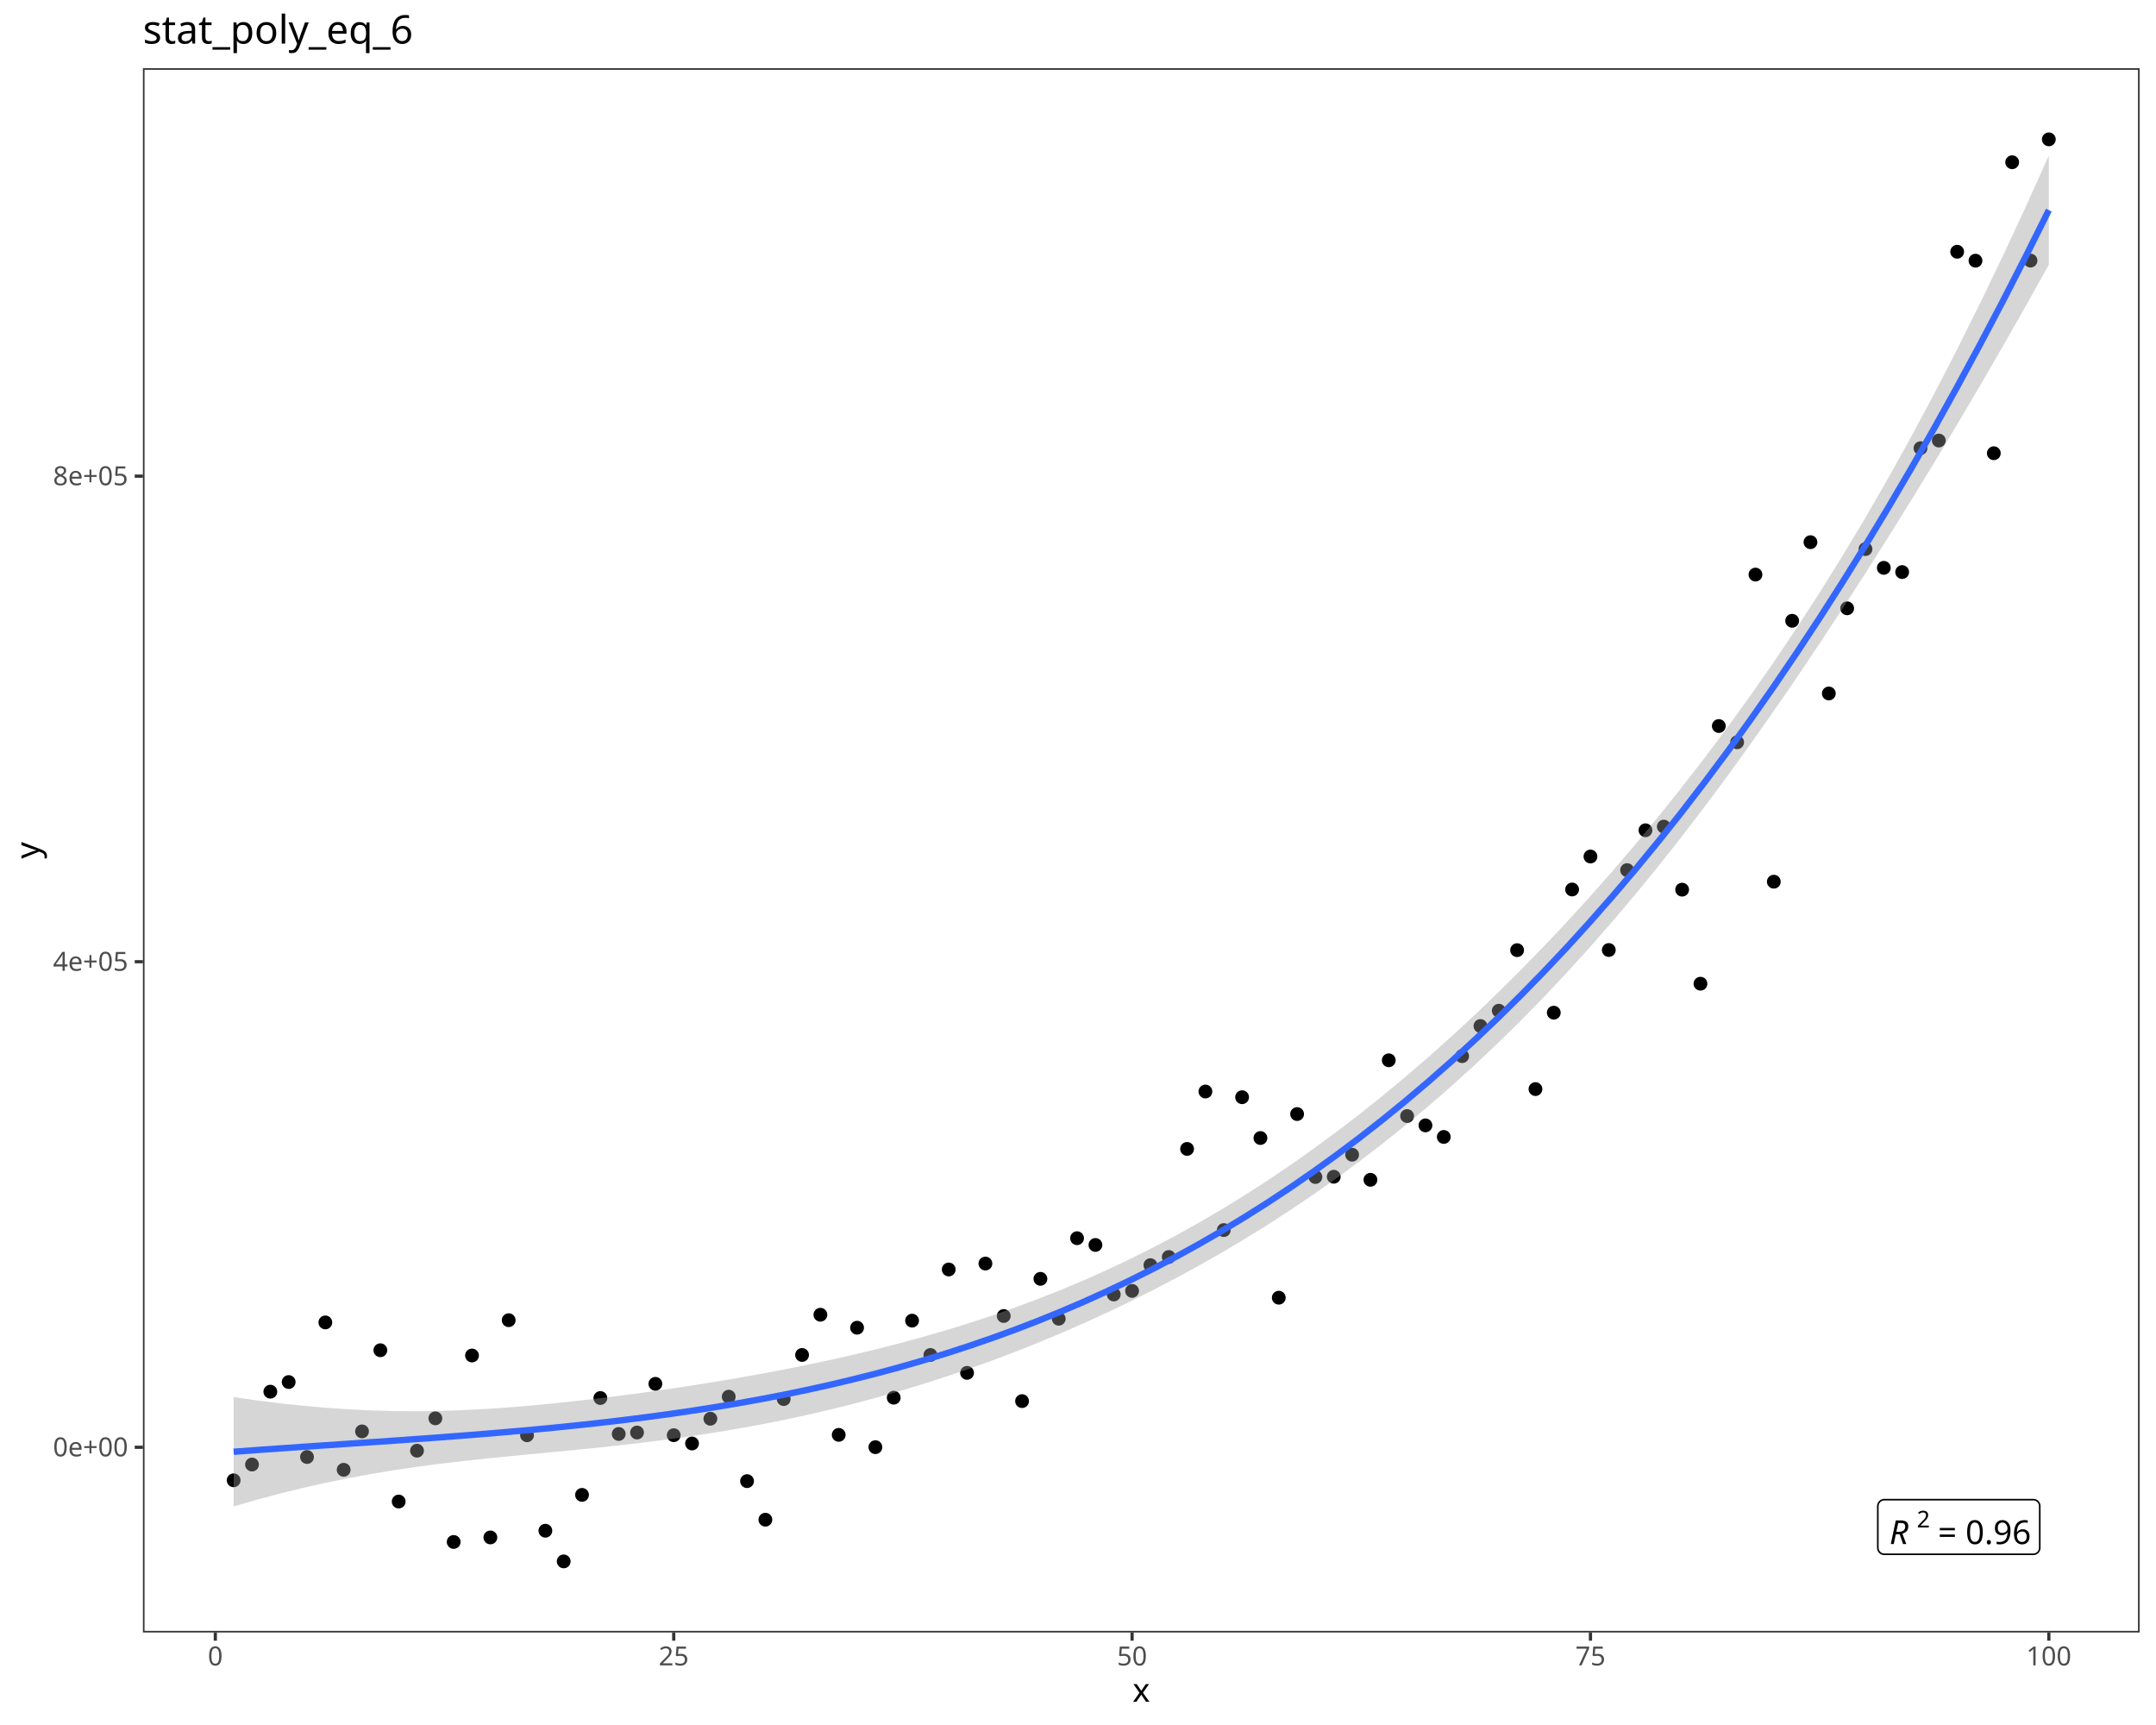
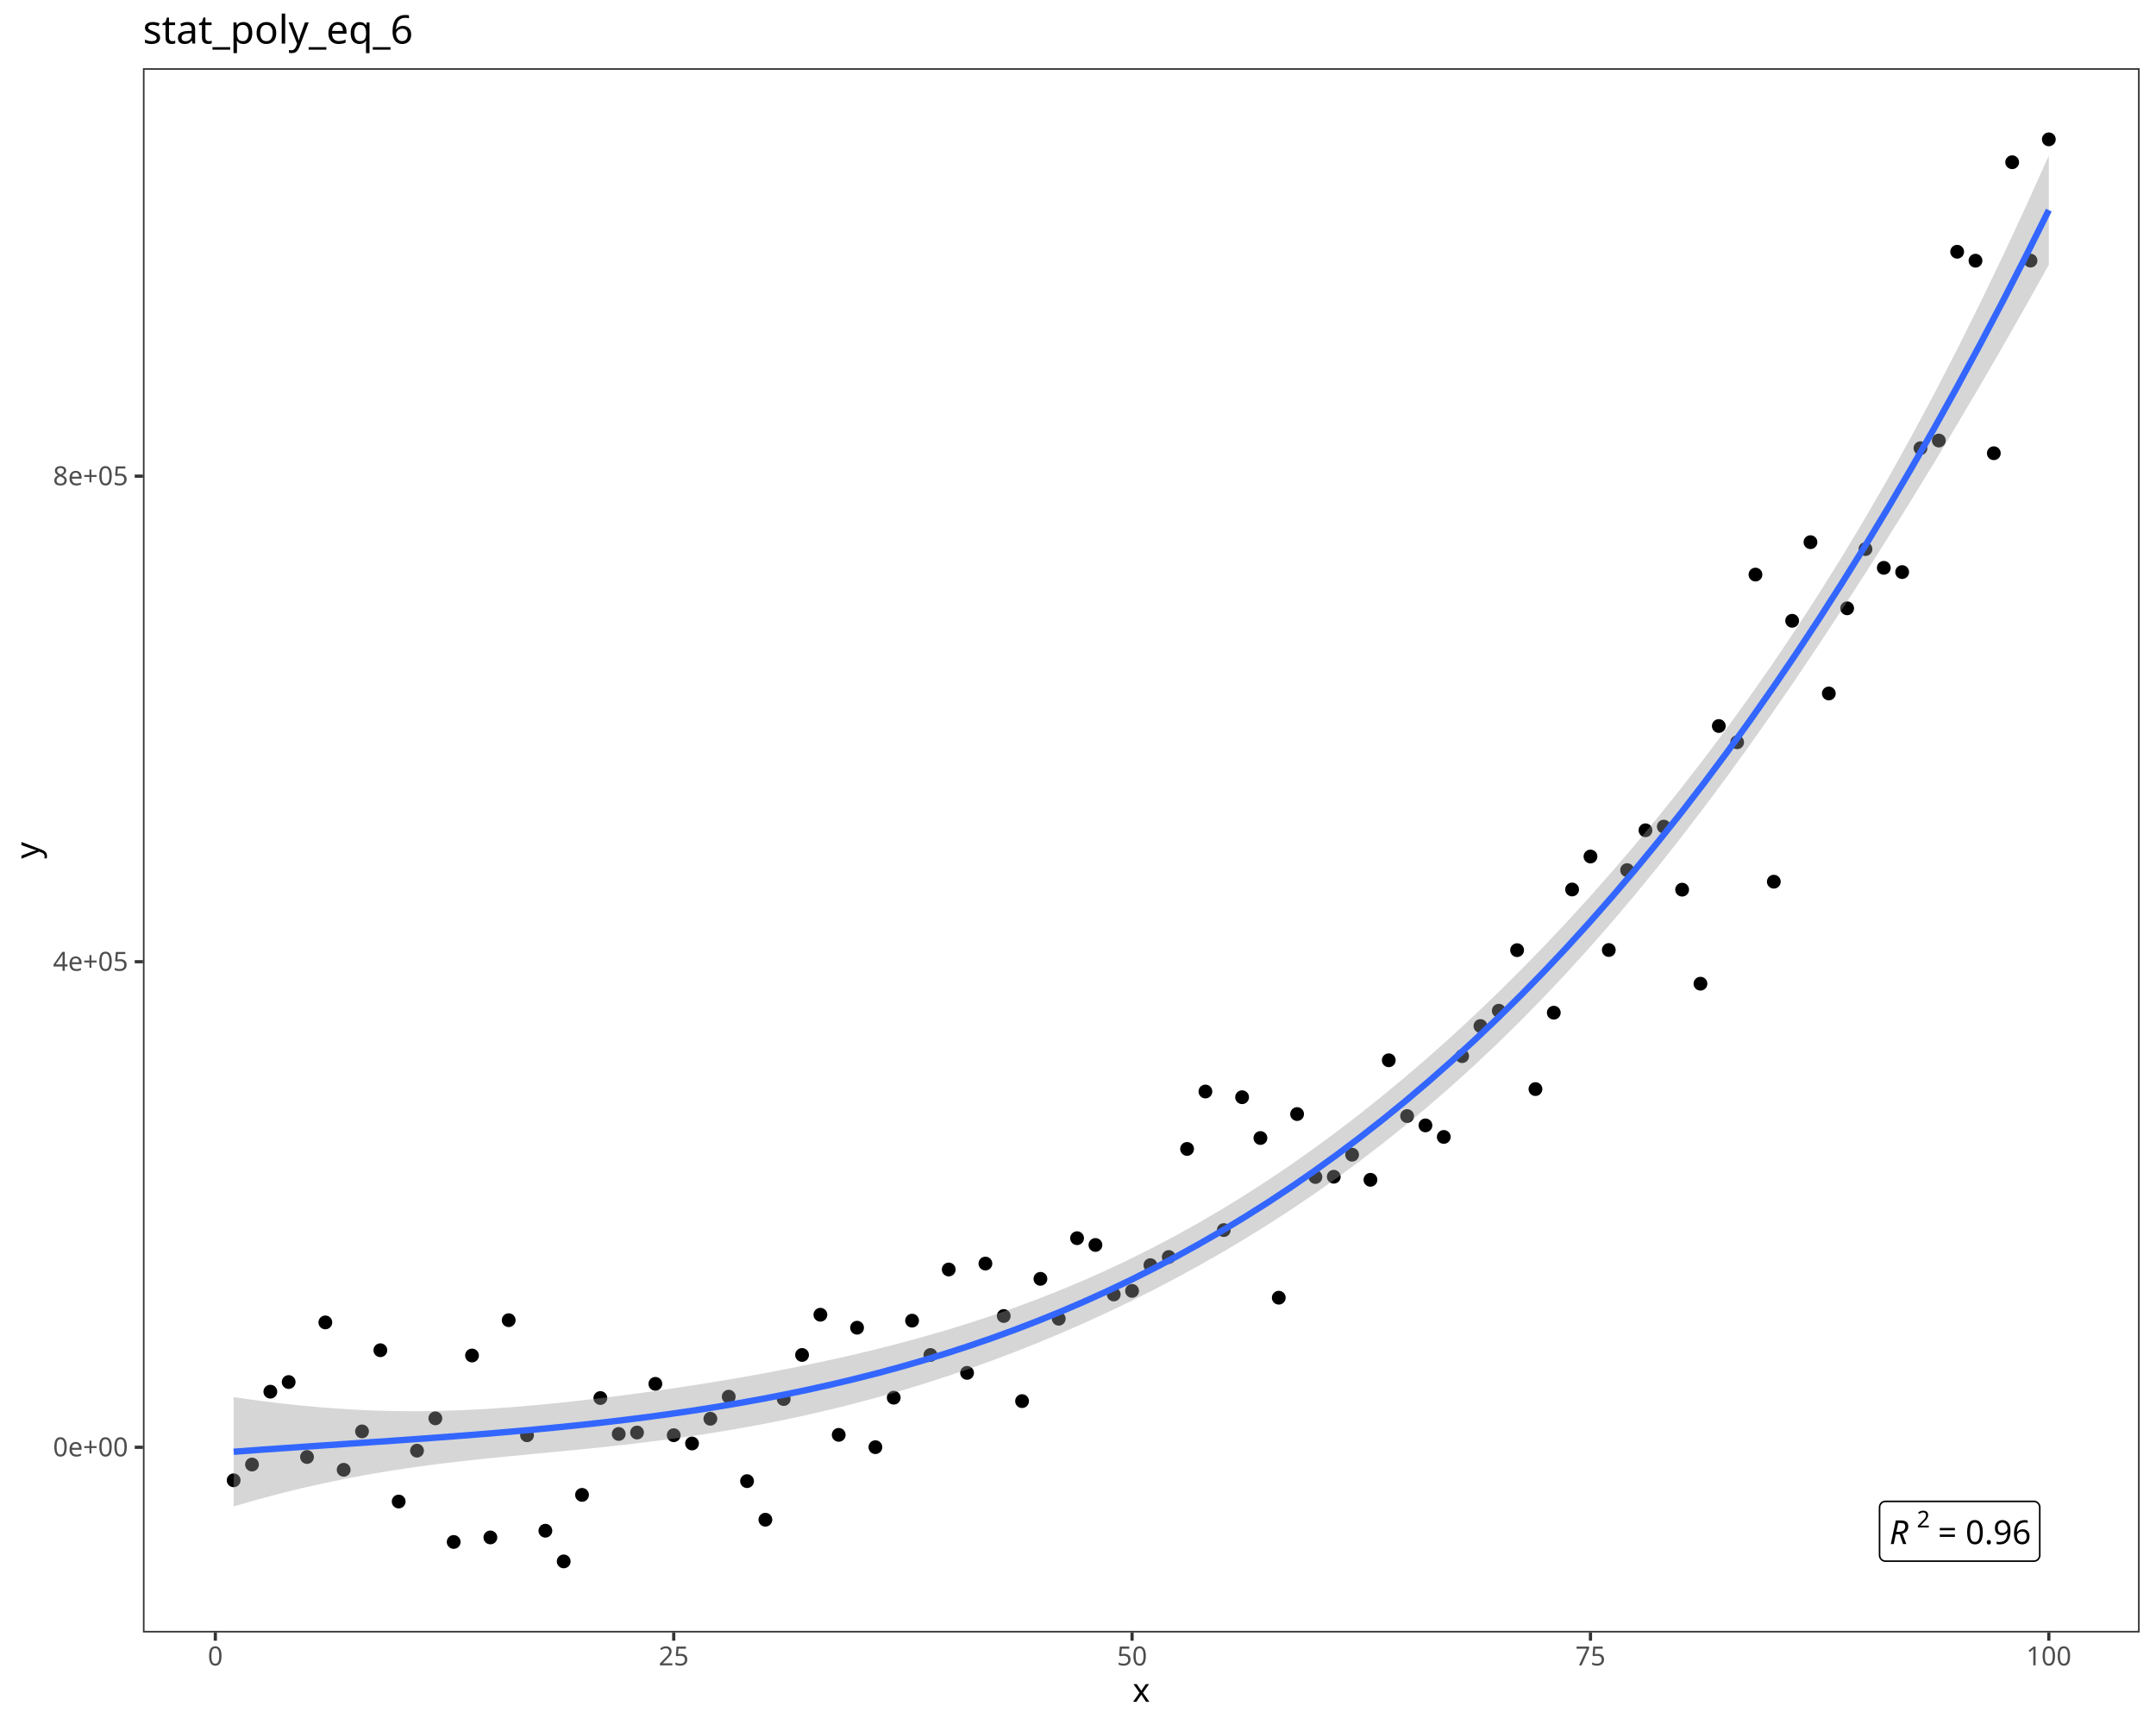
<svg xmlns="http://www.w3.org/2000/svg" class="svglite" data-engine-version="2.0" width="720.00pt" height="576.00pt" viewBox="0 0 720.00 576.00">
  <defs>
    <style type="text/css">
    .svglite line, .svglite polyline, .svglite polygon, .svglite path, .svglite rect, .svglite circle {
      fill: none;
      stroke: #000000;
      stroke-linecap: round;
      stroke-linejoin: round;
      stroke-miterlimit: 10.00;
    }
  </style>
  </defs>
  <rect width="100%" height="100%" style="stroke: none; fill: #FFFFFF;" />
  <defs>
    <clipPath id="cpMC4wMHw3MjAuMDB8MC4wMHw1NzYuMDA=">
      <rect x="0.00" y="0.00" width="720.00" height="576.00" />
    </clipPath>
  </defs>
  <g clip-path="url(#cpMC4wMHw3MjAuMDB8MC4wMHw1NzYuMDA=)">
    <rect x="0.00" y="0.00" width="720.00" height="576.00" style="stroke-width: 1.07; stroke: #FFFFFF; fill: #FFFFFF;" />
  </g>
  <defs>
    <clipPath id="cpNDcuNzN8NzE0LjUyfDIyLjc4fDU0NS4xMQ==">
      <rect x="47.73" y="22.78" width="666.80" height="522.33" />
    </clipPath>
  </defs>
  <g clip-path="url(#cpNDcuNzN8NzE0LjUyfDIyLjc4fDU0NS4xMQ==)">
    <rect x="47.73" y="22.78" width="666.80" height="522.33" style="stroke-width: 1.07; stroke: none; fill: #FFFFFF;" />
    <circle cx="78.03" cy="494.29" r="1.95" style="stroke-width: 0.71; fill: #000000;" />
    <circle cx="84.16" cy="489.03" r="1.95" style="stroke-width: 0.71; fill: #000000;" />
    <circle cx="90.28" cy="464.70" r="1.95" style="stroke-width: 0.71; fill: #000000;" />
    <circle cx="96.40" cy="461.48" r="1.95" style="stroke-width: 0.71; fill: #000000;" />
    <circle cx="102.53" cy="486.51" r="1.95" style="stroke-width: 0.71; fill: #000000;" />
    <circle cx="108.65" cy="441.57" r="1.95" style="stroke-width: 0.71; fill: #000000;" />
    <circle cx="114.77" cy="490.78" r="1.95" style="stroke-width: 0.71; fill: #000000;" />
    <circle cx="120.90" cy="477.96" r="1.95" style="stroke-width: 0.71; fill: #000000;" />
    <circle cx="127.02" cy="450.86" r="1.95" style="stroke-width: 0.71; fill: #000000;" />
    <circle cx="133.14" cy="501.38" r="1.95" style="stroke-width: 0.71; fill: #000000;" />
    <circle cx="139.26" cy="484.40" r="1.95" style="stroke-width: 0.71; fill: #000000;" />
    <circle cx="145.39" cy="473.60" r="1.95" style="stroke-width: 0.71; fill: #000000;" />
    <circle cx="151.51" cy="514.88" r="1.95" style="stroke-width: 0.71; fill: #000000;" />
    <circle cx="157.63" cy="452.62" r="1.95" style="stroke-width: 0.71; fill: #000000;" />
    <circle cx="163.76" cy="513.37" r="1.95" style="stroke-width: 0.71; fill: #000000;" />
    <circle cx="169.88" cy="440.83" r="1.95" style="stroke-width: 0.71; fill: #000000;" />
    <circle cx="176.00" cy="479.25" r="1.95" style="stroke-width: 0.71; fill: #000000;" />
    <circle cx="182.13" cy="511.13" r="1.95" style="stroke-width: 0.71; fill: #000000;" />
    <circle cx="188.25" cy="521.37" r="1.95" style="stroke-width: 0.71; fill: #000000;" />
    <circle cx="194.37" cy="499.16" r="1.95" style="stroke-width: 0.71; fill: #000000;" />
    <circle cx="200.49" cy="466.82" r="1.95" style="stroke-width: 0.71; fill: #000000;" />
    <circle cx="206.62" cy="478.82" r="1.95" style="stroke-width: 0.71; fill: #000000;" />
    <circle cx="212.74" cy="478.34" r="1.95" style="stroke-width: 0.71; fill: #000000;" />
    <circle cx="218.86" cy="462.08" r="1.95" style="stroke-width: 0.71; fill: #000000;" />
    <circle cx="224.99" cy="479.23" r="1.95" style="stroke-width: 0.71; fill: #000000;" />
    <circle cx="231.11" cy="482.00" r="1.95" style="stroke-width: 0.71; fill: #000000;" />
    <circle cx="237.23" cy="473.74" r="1.95" style="stroke-width: 0.71; fill: #000000;" />
    <circle cx="243.36" cy="466.37" r="1.95" style="stroke-width: 0.71; fill: #000000;" />
    <circle cx="249.48" cy="494.57" r="1.95" style="stroke-width: 0.71; fill: #000000;" />
    <circle cx="255.60" cy="507.45" r="1.95" style="stroke-width: 0.71; fill: #000000;" />
    <circle cx="261.72" cy="467.16" r="1.95" style="stroke-width: 0.71; fill: #000000;" />
    <circle cx="267.85" cy="452.44" r="1.95" style="stroke-width: 0.71; fill: #000000;" />
    <circle cx="273.97" cy="439.01" r="1.95" style="stroke-width: 0.71; fill: #000000;" />
    <circle cx="280.09" cy="479.12" r="1.95" style="stroke-width: 0.71; fill: #000000;" />
    <circle cx="286.22" cy="443.34" r="1.95" style="stroke-width: 0.71; fill: #000000;" />
    <circle cx="292.34" cy="483.23" r="1.95" style="stroke-width: 0.71; fill: #000000;" />
    <circle cx="298.46" cy="466.70" r="1.95" style="stroke-width: 0.71; fill: #000000;" />
    <circle cx="304.59" cy="440.98" r="1.95" style="stroke-width: 0.71; fill: #000000;" />
    <circle cx="310.71" cy="452.45" r="1.95" style="stroke-width: 0.71; fill: #000000;" />
    <circle cx="316.83" cy="423.90" r="1.95" style="stroke-width: 0.71; fill: #000000;" />
    <circle cx="322.95" cy="458.42" r="1.95" style="stroke-width: 0.71; fill: #000000;" />
    <circle cx="329.08" cy="421.92" r="1.95" style="stroke-width: 0.71; fill: #000000;" />
    <circle cx="335.20" cy="439.43" r="1.95" style="stroke-width: 0.71; fill: #000000;" />
    <circle cx="341.32" cy="467.85" r="1.95" style="stroke-width: 0.71; fill: #000000;" />
    <circle cx="347.45" cy="427.02" r="1.95" style="stroke-width: 0.71; fill: #000000;" />
    <circle cx="353.57" cy="440.34" r="1.95" style="stroke-width: 0.71; fill: #000000;" />
    <circle cx="359.69" cy="413.45" r="1.95" style="stroke-width: 0.71; fill: #000000;" />
    <circle cx="365.82" cy="415.71" r="1.95" style="stroke-width: 0.71; fill: #000000;" />
    <circle cx="371.94" cy="432.24" r="1.95" style="stroke-width: 0.71; fill: #000000;" />
    <circle cx="378.06" cy="431.05" r="1.95" style="stroke-width: 0.71; fill: #000000;" />
    <circle cx="384.18" cy="422.45" r="1.95" style="stroke-width: 0.71; fill: #000000;" />
    <circle cx="390.31" cy="419.73" r="1.95" style="stroke-width: 0.71; fill: #000000;" />
    <circle cx="396.43" cy="383.64" r="1.95" style="stroke-width: 0.71; fill: #000000;" />
    <circle cx="402.55" cy="364.47" r="1.95" style="stroke-width: 0.71; fill: #000000;" />
    <circle cx="408.68" cy="410.74" r="1.95" style="stroke-width: 0.71; fill: #000000;" />
    <circle cx="414.80" cy="366.37" r="1.95" style="stroke-width: 0.71; fill: #000000;" />
    <circle cx="420.92" cy="380.00" r="1.95" style="stroke-width: 0.71; fill: #000000;" />
    <circle cx="427.05" cy="433.32" r="1.95" style="stroke-width: 0.71; fill: #000000;" />
    <circle cx="433.17" cy="372.00" r="1.95" style="stroke-width: 0.71; fill: #000000;" />
    <circle cx="439.29" cy="393.02" r="1.95" style="stroke-width: 0.71; fill: #000000;" />
    <circle cx="445.41" cy="392.93" r="1.95" style="stroke-width: 0.71; fill: #000000;" />
    <circle cx="451.54" cy="385.57" r="1.95" style="stroke-width: 0.71; fill: #000000;" />
    <circle cx="457.66" cy="393.95" r="1.95" style="stroke-width: 0.71; fill: #000000;" />
    <circle cx="463.78" cy="354.04" r="1.95" style="stroke-width: 0.71; fill: #000000;" />
    <circle cx="469.91" cy="372.66" r="1.95" style="stroke-width: 0.71; fill: #000000;" />
    <circle cx="476.03" cy="375.78" r="1.95" style="stroke-width: 0.71; fill: #000000;" />
    <circle cx="482.15" cy="379.64" r="1.95" style="stroke-width: 0.71; fill: #000000;" />
    <circle cx="488.28" cy="352.66" r="1.95" style="stroke-width: 0.71; fill: #000000;" />
    <circle cx="494.40" cy="342.60" r="1.95" style="stroke-width: 0.71; fill: #000000;" />
    <circle cx="500.52" cy="337.49" r="1.95" style="stroke-width: 0.71; fill: #000000;" />
    <circle cx="506.64" cy="317.27" r="1.95" style="stroke-width: 0.71; fill: #000000;" />
    <circle cx="512.77" cy="363.66" r="1.95" style="stroke-width: 0.71; fill: #000000;" />
    <circle cx="518.89" cy="338.15" r="1.95" style="stroke-width: 0.71; fill: #000000;" />
    <circle cx="525.01" cy="297.01" r="1.95" style="stroke-width: 0.71; fill: #000000;" />
    <circle cx="531.14" cy="286.00" r="1.95" style="stroke-width: 0.71; fill: #000000;" />
    <circle cx="537.26" cy="317.22" r="1.95" style="stroke-width: 0.71; fill: #000000;" />
    <circle cx="543.38" cy="290.54" r="1.95" style="stroke-width: 0.71; fill: #000000;" />
    <circle cx="549.51" cy="277.24" r="1.95" style="stroke-width: 0.71; fill: #000000;" />
    <circle cx="555.63" cy="276.02" r="1.95" style="stroke-width: 0.71; fill: #000000;" />
    <circle cx="561.75" cy="297.07" r="1.95" style="stroke-width: 0.71; fill: #000000;" />
    <circle cx="567.87" cy="328.47" r="1.95" style="stroke-width: 0.71; fill: #000000;" />
    <circle cx="574.00" cy="242.43" r="1.95" style="stroke-width: 0.71; fill: #000000;" />
    <circle cx="580.12" cy="247.85" r="1.95" style="stroke-width: 0.71; fill: #000000;" />
    <circle cx="586.24" cy="191.86" r="1.95" style="stroke-width: 0.71; fill: #000000;" />
    <circle cx="592.37" cy="294.41" r="1.95" style="stroke-width: 0.71; fill: #000000;" />
    <circle cx="598.49" cy="207.29" r="1.95" style="stroke-width: 0.71; fill: #000000;" />
    <circle cx="604.61" cy="181.04" r="1.95" style="stroke-width: 0.71; fill: #000000;" />
    <circle cx="610.74" cy="231.56" r="1.95" style="stroke-width: 0.71; fill: #000000;" />
    <circle cx="616.86" cy="203.12" r="1.95" style="stroke-width: 0.71; fill: #000000;" />
    <circle cx="622.98" cy="183.34" r="1.95" style="stroke-width: 0.71; fill: #000000;" />
    <circle cx="629.10" cy="189.61" r="1.95" style="stroke-width: 0.71; fill: #000000;" />
    <circle cx="635.23" cy="191.02" r="1.95" style="stroke-width: 0.71; fill: #000000;" />
    <circle cx="641.35" cy="149.66" r="1.95" style="stroke-width: 0.71; fill: #000000;" />
    <circle cx="647.47" cy="147.10" r="1.95" style="stroke-width: 0.71; fill: #000000;" />
    <circle cx="653.60" cy="84.06" r="1.95" style="stroke-width: 0.71; fill: #000000;" />
    <circle cx="659.72" cy="87.05" r="1.95" style="stroke-width: 0.71; fill: #000000;" />
    <circle cx="665.84" cy="151.34" r="1.95" style="stroke-width: 0.71; fill: #000000;" />
    <circle cx="671.97" cy="54.17" r="1.95" style="stroke-width: 0.71; fill: #000000;" />
    <circle cx="678.09" cy="87.02" r="1.95" style="stroke-width: 0.71; fill: #000000;" />
    <circle cx="684.21" cy="46.53" r="1.95" style="stroke-width: 0.71; fill: #000000;" />
    <polygon points="78.03,466.51 85.71,467.60 93.38,468.56 101.05,469.38 108.73,470.06 116.40,470.59 124.07,470.97 131.75,471.18 139.42,471.23 147.09,471.12 154.77,470.86 162.44,470.46 170.11,469.93 177.79,469.29 185.46,468.55 193.13,467.73 200.80,466.83 208.48,465.86 216.15,464.83 223.82,463.73 231.50,462.57 239.17,461.34 246.84,460.04 254.52,458.67 262.19,457.21 269.86,455.67 277.54,454.04 285.21,452.31 292.88,450.46 300.56,448.50 308.23,446.41 315.90,444.19 323.57,441.82 331.25,439.30 338.92,436.61 346.59,433.76 354.27,430.72 361.94,427.50 369.61,424.08 377.29,420.45 384.96,416.62 392.63,412.57 400.31,408.31 407.98,403.82 415.65,399.10 423.33,394.15 431.00,388.98 438.67,383.56 446.34,377.92 454.02,372.04 461.69,365.91 469.36,359.55 477.04,352.95 484.71,346.10 492.38,339.00 500.06,331.65 507.73,324.04 515.40,316.18 523.08,308.04 530.75,299.64 538.42,290.96 546.10,281.99 553.77,272.73 561.44,263.15 569.11,253.25 576.79,243.01 584.46,232.40 592.13,221.40 599.81,210.00 607.48,198.16 615.15,185.86 622.83,173.07 630.50,159.78 638.17,145.98 645.85,131.65 653.52,116.78 661.19,101.38 668.87,85.44 676.54,68.96 684.21,51.93 684.21,88.41 676.54,102.14 668.87,115.62 661.19,128.86 653.52,141.85 645.85,154.62 638.17,167.17 630.50,179.49 622.83,191.60 615.15,203.49 607.48,215.15 599.81,226.57 592.13,237.73 584.46,248.63 576.79,259.25 569.11,269.57 561.44,279.59 553.77,289.29 546.10,298.69 538.42,307.76 530.75,316.52 523.08,324.97 515.40,333.11 507.73,340.94 500.06,348.47 492.38,355.71 484.71,362.66 477.04,369.34 469.36,375.74 461.69,381.88 454.02,387.77 446.34,393.42 438.67,398.82 431.00,404.00 423.33,408.97 415.65,413.72 407.98,418.28 400.31,422.64 392.63,426.82 384.96,430.83 377.29,434.66 369.61,438.33 361.94,441.83 354.27,445.18 346.59,448.38 338.92,451.43 331.25,454.33 323.57,457.08 315.90,459.68 308.23,462.15 300.56,464.47 292.88,466.65 285.21,468.70 277.54,470.61 269.86,472.39 262.19,474.04 254.52,475.57 246.84,476.97 239.17,478.27 231.50,479.45 223.82,480.53 216.15,481.52 208.48,482.43 200.80,483.27 193.13,484.05 185.46,484.79 177.79,485.52 170.11,486.26 162.44,487.02 154.77,487.85 147.09,488.75 139.42,489.76 131.75,490.89 124.07,492.16 116.40,493.57 108.73,495.14 101.05,496.86 93.38,498.74 85.71,500.79 78.03,503.00 " style="stroke-width: 0.00; stroke: none; stroke-linecap: butt; fill: #999999; fill-opacity: 0.40;" />
    <polyline points="78.03,466.51 85.71,467.60 93.38,468.56 101.05,469.38 108.73,470.06 116.40,470.59 124.07,470.97 131.75,471.18 139.42,471.23 147.09,471.12 154.77,470.86 162.44,470.46 170.11,469.93 177.79,469.29 185.46,468.55 193.13,467.73 200.80,466.83 208.48,465.86 216.15,464.83 223.82,463.73 231.50,462.57 239.17,461.34 246.84,460.04 254.52,458.67 262.19,457.21 269.86,455.67 277.54,454.04 285.21,452.31 292.88,450.46 300.56,448.50 308.23,446.41 315.90,444.19 323.57,441.82 331.25,439.30 338.92,436.61 346.59,433.76 354.27,430.72 361.94,427.50 369.61,424.08 377.29,420.45 384.96,416.62 392.63,412.57 400.31,408.31 407.98,403.82 415.65,399.10 423.33,394.15 431.00,388.98 438.67,383.56 446.34,377.92 454.02,372.04 461.69,365.91 469.36,359.55 477.04,352.95 484.71,346.10 492.38,339.00 500.06,331.65 507.73,324.04 515.40,316.18 523.08,308.04 530.75,299.64 538.42,290.96 546.10,281.99 553.77,272.73 561.44,263.15 569.11,253.25 576.79,243.01 584.46,232.40 592.13,221.40 599.81,210.00 607.48,198.16 615.15,185.86 622.83,173.07 630.50,159.78 638.17,145.98 645.85,131.65 653.52,116.78 661.19,101.38 668.87,85.44 676.54,68.96 684.21,51.93 " style="stroke-width: 2.13; stroke: none; stroke-linecap: butt;" />
    <polyline points="684.21,88.41 676.54,102.14 668.87,115.62 661.19,128.86 653.52,141.85 645.85,154.62 638.17,167.17 630.50,179.49 622.83,191.60 615.15,203.49 607.48,215.15 599.81,226.57 592.13,237.73 584.46,248.63 576.79,259.25 569.11,269.57 561.44,279.59 553.77,289.29 546.10,298.69 538.42,307.76 530.75,316.52 523.08,324.97 515.40,333.11 507.73,340.94 500.06,348.47 492.38,355.71 484.71,362.66 477.04,369.34 469.36,375.74 461.69,381.88 454.02,387.77 446.34,393.42 438.67,398.82 431.00,404.00 423.33,408.97 415.65,413.72 407.98,418.28 400.31,422.64 392.63,426.82 384.96,430.83 377.29,434.66 369.61,438.33 361.94,441.83 354.27,445.18 346.59,448.38 338.92,451.43 331.25,454.33 323.57,457.08 315.90,459.68 308.23,462.15 300.56,464.47 292.88,466.65 285.21,468.70 277.54,470.61 269.86,472.39 262.19,474.04 254.52,475.57 246.84,476.97 239.17,478.27 231.50,479.45 223.82,480.53 216.15,481.52 208.48,482.43 200.80,483.27 193.13,484.05 185.46,484.79 177.79,485.52 170.11,486.26 162.44,487.02 154.77,487.85 147.09,488.75 139.42,489.76 131.75,490.89 124.07,492.16 116.40,493.57 108.73,495.14 101.05,496.86 93.38,498.74 85.71,500.79 78.03,503.00 " style="stroke-width: 2.13; stroke: none; stroke-linecap: butt;" />
    <polyline points="78.03,484.76 85.71,484.19 93.38,483.65 101.05,483.12 108.73,482.60 116.40,482.08 124.07,481.56 131.75,481.04 139.42,480.49 147.09,479.94 154.77,479.35 162.44,478.74 170.11,478.09 177.79,477.41 185.46,476.67 193.13,475.89 200.80,475.05 208.48,474.14 216.15,473.17 223.82,472.13 231.50,471.01 239.17,469.80 246.84,468.51 254.52,467.12 262.19,465.63 269.86,464.03 277.54,462.33 285.21,460.50 292.88,458.56 300.56,456.48 308.23,454.28 315.90,451.94 323.57,449.45 331.25,446.81 338.92,444.02 346.59,441.07 354.27,437.95 361.94,434.67 369.61,431.20 377.29,427.56 384.96,423.72 392.63,419.70 400.31,415.47 407.98,411.05 415.65,406.41 423.33,401.56 431.00,396.49 438.67,391.19 446.34,385.67 454.02,379.90 461.69,373.90 469.36,367.65 477.04,361.14 484.71,354.38 492.38,347.35 500.06,340.06 507.73,332.49 515.40,324.64 523.08,316.51 530.75,308.08 538.42,299.36 546.10,290.34 553.77,281.01 561.44,271.37 569.11,261.41 576.79,251.13 584.46,240.51 592.13,229.57 599.81,218.28 607.48,206.65 615.15,194.67 622.83,182.33 630.50,169.64 638.17,156.57 645.85,143.13 653.52,129.32 661.19,115.12 668.87,100.53 676.54,85.55 684.21,70.17 " style="stroke-width: 2.13; stroke: #3366FF; stroke-linecap: butt;" />
-     <polygon points="629.26,519.00 679.02,519.00 678.93,518.99 679.28,518.98 679.62,518.91 679.95,518.79 680.25,518.61 680.52,518.39 680.75,518.13 680.93,517.84 681.07,517.52 681.15,517.18 681.18,516.84 681.18,516.84 681.18,502.91 681.18,502.91 681.15,502.56 681.07,502.23 680.93,501.91 680.75,501.61 680.52,501.35 680.25,501.13 679.95,500.96 679.62,500.83 679.28,500.76 679.02,500.75 629.26,500.75 629.52,500.76 629.18,500.75 628.83,500.79 628.50,500.89 628.18,501.04 627.90,501.24 627.65,501.48 627.44,501.75 627.28,502.06 627.17,502.39 627.11,502.74 627.10,502.91 627.10,516.84 627.11,516.66 627.11,517.01 627.17,517.35 627.28,517.68 627.44,517.99 627.65,518.27 627.90,518.51 628.18,518.71 628.50,518.86 628.83,518.95 629.18,518.99 " style="stroke-width: 0.53; fill: #FFFFFF;" />
+     <polygon points="629.67,521.29 679.19,521.29 679.11,521.29 679.43,521.27 679.75,521.21 680.05,521.10 680.32,520.94 680.57,520.73 680.78,520.49 680.95,520.22 681.08,519.93 681.16,519.62 681.18,519.30 681.18,519.30 681.18,503.31 681.18,503.31 681.16,502.99 681.08,502.68 680.95,502.39 680.78,502.12 680.57,501.88 680.32,501.68 680.05,501.52 679.75,501.40 679.43,501.34 679.19,501.33 629.67,501.33 629.91,501.34 629.59,501.33 629.27,501.37 628.96,501.45 628.67,501.59 628.41,501.77 628.18,501.99 627.99,502.25 627.84,502.53 627.74,502.84 627.69,503.15 627.68,503.31 627.68,519.30 627.69,519.14 627.69,519.46 627.74,519.78 627.84,520.08 627.99,520.36 628.18,520.62 628.41,520.84 628.67,521.02 628.96,521.16 629.27,521.25 629.59,521.29 " style="stroke-width: 0.53; fill: #FFFFFF;" />
    <text x="630.99" y="515.58" style="font-size: 11.04px; font-style: italic; font-family: sans;" textLength="7.98px" lengthAdjust="spacingAndGlyphs">R</text>
    <text x="640.11" y="510.03" style="font-size: 7.73px; font-family: sans;" textLength="4.30px" lengthAdjust="spacingAndGlyphs">2</text>
    <text x="644.41" y="515.58" style="font-size: 11.04px; font-family: sans;" textLength="2.76px" lengthAdjust="spacingAndGlyphs"> </text>
    <text x="647.17" y="515.58" style="font-size: 11.04px; font-family: sans;" textLength="6.45px" lengthAdjust="spacingAndGlyphs">=</text>
    <text x="653.62" y="515.58" style="font-size: 11.04px; font-family: sans;" textLength="2.76px" lengthAdjust="spacingAndGlyphs"> </text>
    <text x="656.38" y="515.58" style="font-size: 11.04px; font-family: sans;" textLength="21.49px" lengthAdjust="spacingAndGlyphs">0.96</text>
    <rect x="47.73" y="22.78" width="666.80" height="522.33" style="stroke-width: 1.07; stroke: #333333;" />
  </g>
  <g clip-path="url(#cpMC4wMHw3MjAuMDB8MC4wMHw1NzYuMDA=)">
    <text x="42.79" y="486.29" text-anchor="end" style="font-size: 8.80px; fill: #4D4D4D; font-family: sans;" textLength="24.72px" lengthAdjust="spacingAndGlyphs">0e+00</text>
    <text x="42.79" y="324.15" text-anchor="end" style="font-size: 8.80px; fill: #4D4D4D; font-family: sans;" textLength="24.72px" lengthAdjust="spacingAndGlyphs">4e+05</text>
    <text x="42.79" y="162.02" text-anchor="end" style="font-size: 8.80px; fill: #4D4D4D; font-family: sans;" textLength="24.72px" lengthAdjust="spacingAndGlyphs">8e+05</text>
    <polyline points="44.99,483.26 47.73,483.26 " style="stroke-width: 1.07; stroke: #333333; stroke-linecap: butt;" />
    <polyline points="44.99,321.13 47.73,321.13 " style="stroke-width: 1.07; stroke: #333333; stroke-linecap: butt;" />
    <polyline points="44.99,158.99 47.73,158.99 " style="stroke-width: 1.07; stroke: #333333; stroke-linecap: butt;" />
    <polyline points="71.91,547.85 71.91,545.11 " style="stroke-width: 1.07; stroke: #333333; stroke-linecap: butt;" />
    <polyline points="224.99,547.85 224.99,545.11 " style="stroke-width: 1.07; stroke: #333333; stroke-linecap: butt;" />
    <polyline points="378.06,547.85 378.06,545.11 " style="stroke-width: 1.07; stroke: #333333; stroke-linecap: butt;" />
    <polyline points="531.14,547.85 531.14,545.11 " style="stroke-width: 1.07; stroke: #333333; stroke-linecap: butt;" />
    <polyline points="684.21,547.85 684.21,545.11 " style="stroke-width: 1.07; stroke: #333333; stroke-linecap: butt;" />
    <text x="71.91" y="556.10" text-anchor="middle" style="font-size: 8.80px; fill: #4D4D4D; font-family: sans;" textLength="4.89px" lengthAdjust="spacingAndGlyphs">0</text>
    <text x="224.99" y="556.10" text-anchor="middle" style="font-size: 8.80px; fill: #4D4D4D; font-family: sans;" textLength="9.79px" lengthAdjust="spacingAndGlyphs">25</text>
    <text x="378.06" y="556.10" text-anchor="middle" style="font-size: 8.80px; fill: #4D4D4D; font-family: sans;" textLength="9.79px" lengthAdjust="spacingAndGlyphs">50</text>
    <text x="531.14" y="556.10" text-anchor="middle" style="font-size: 8.80px; fill: #4D4D4D; font-family: sans;" textLength="9.79px" lengthAdjust="spacingAndGlyphs">75</text>
    <text x="684.21" y="556.10" text-anchor="middle" style="font-size: 8.80px; fill: #4D4D4D; font-family: sans;" textLength="14.68px" lengthAdjust="spacingAndGlyphs">100</text>
    <text x="381.12" y="568.24" text-anchor="middle" style="font-size: 11.00px; font-family: sans;" textLength="5.50px" lengthAdjust="spacingAndGlyphs">x</text>
    <text transform="translate(13.05,283.95) rotate(-90)" text-anchor="middle" style="font-size: 11.00px; font-family: sans;" textLength="5.50px" lengthAdjust="spacingAndGlyphs">y</text>
    <text x="47.73" y="14.56" style="font-size: 13.20px; font-family: sans;" textLength="89.55px" lengthAdjust="spacingAndGlyphs">stat_poly_eq_6</text>
  </g>
</svg>
